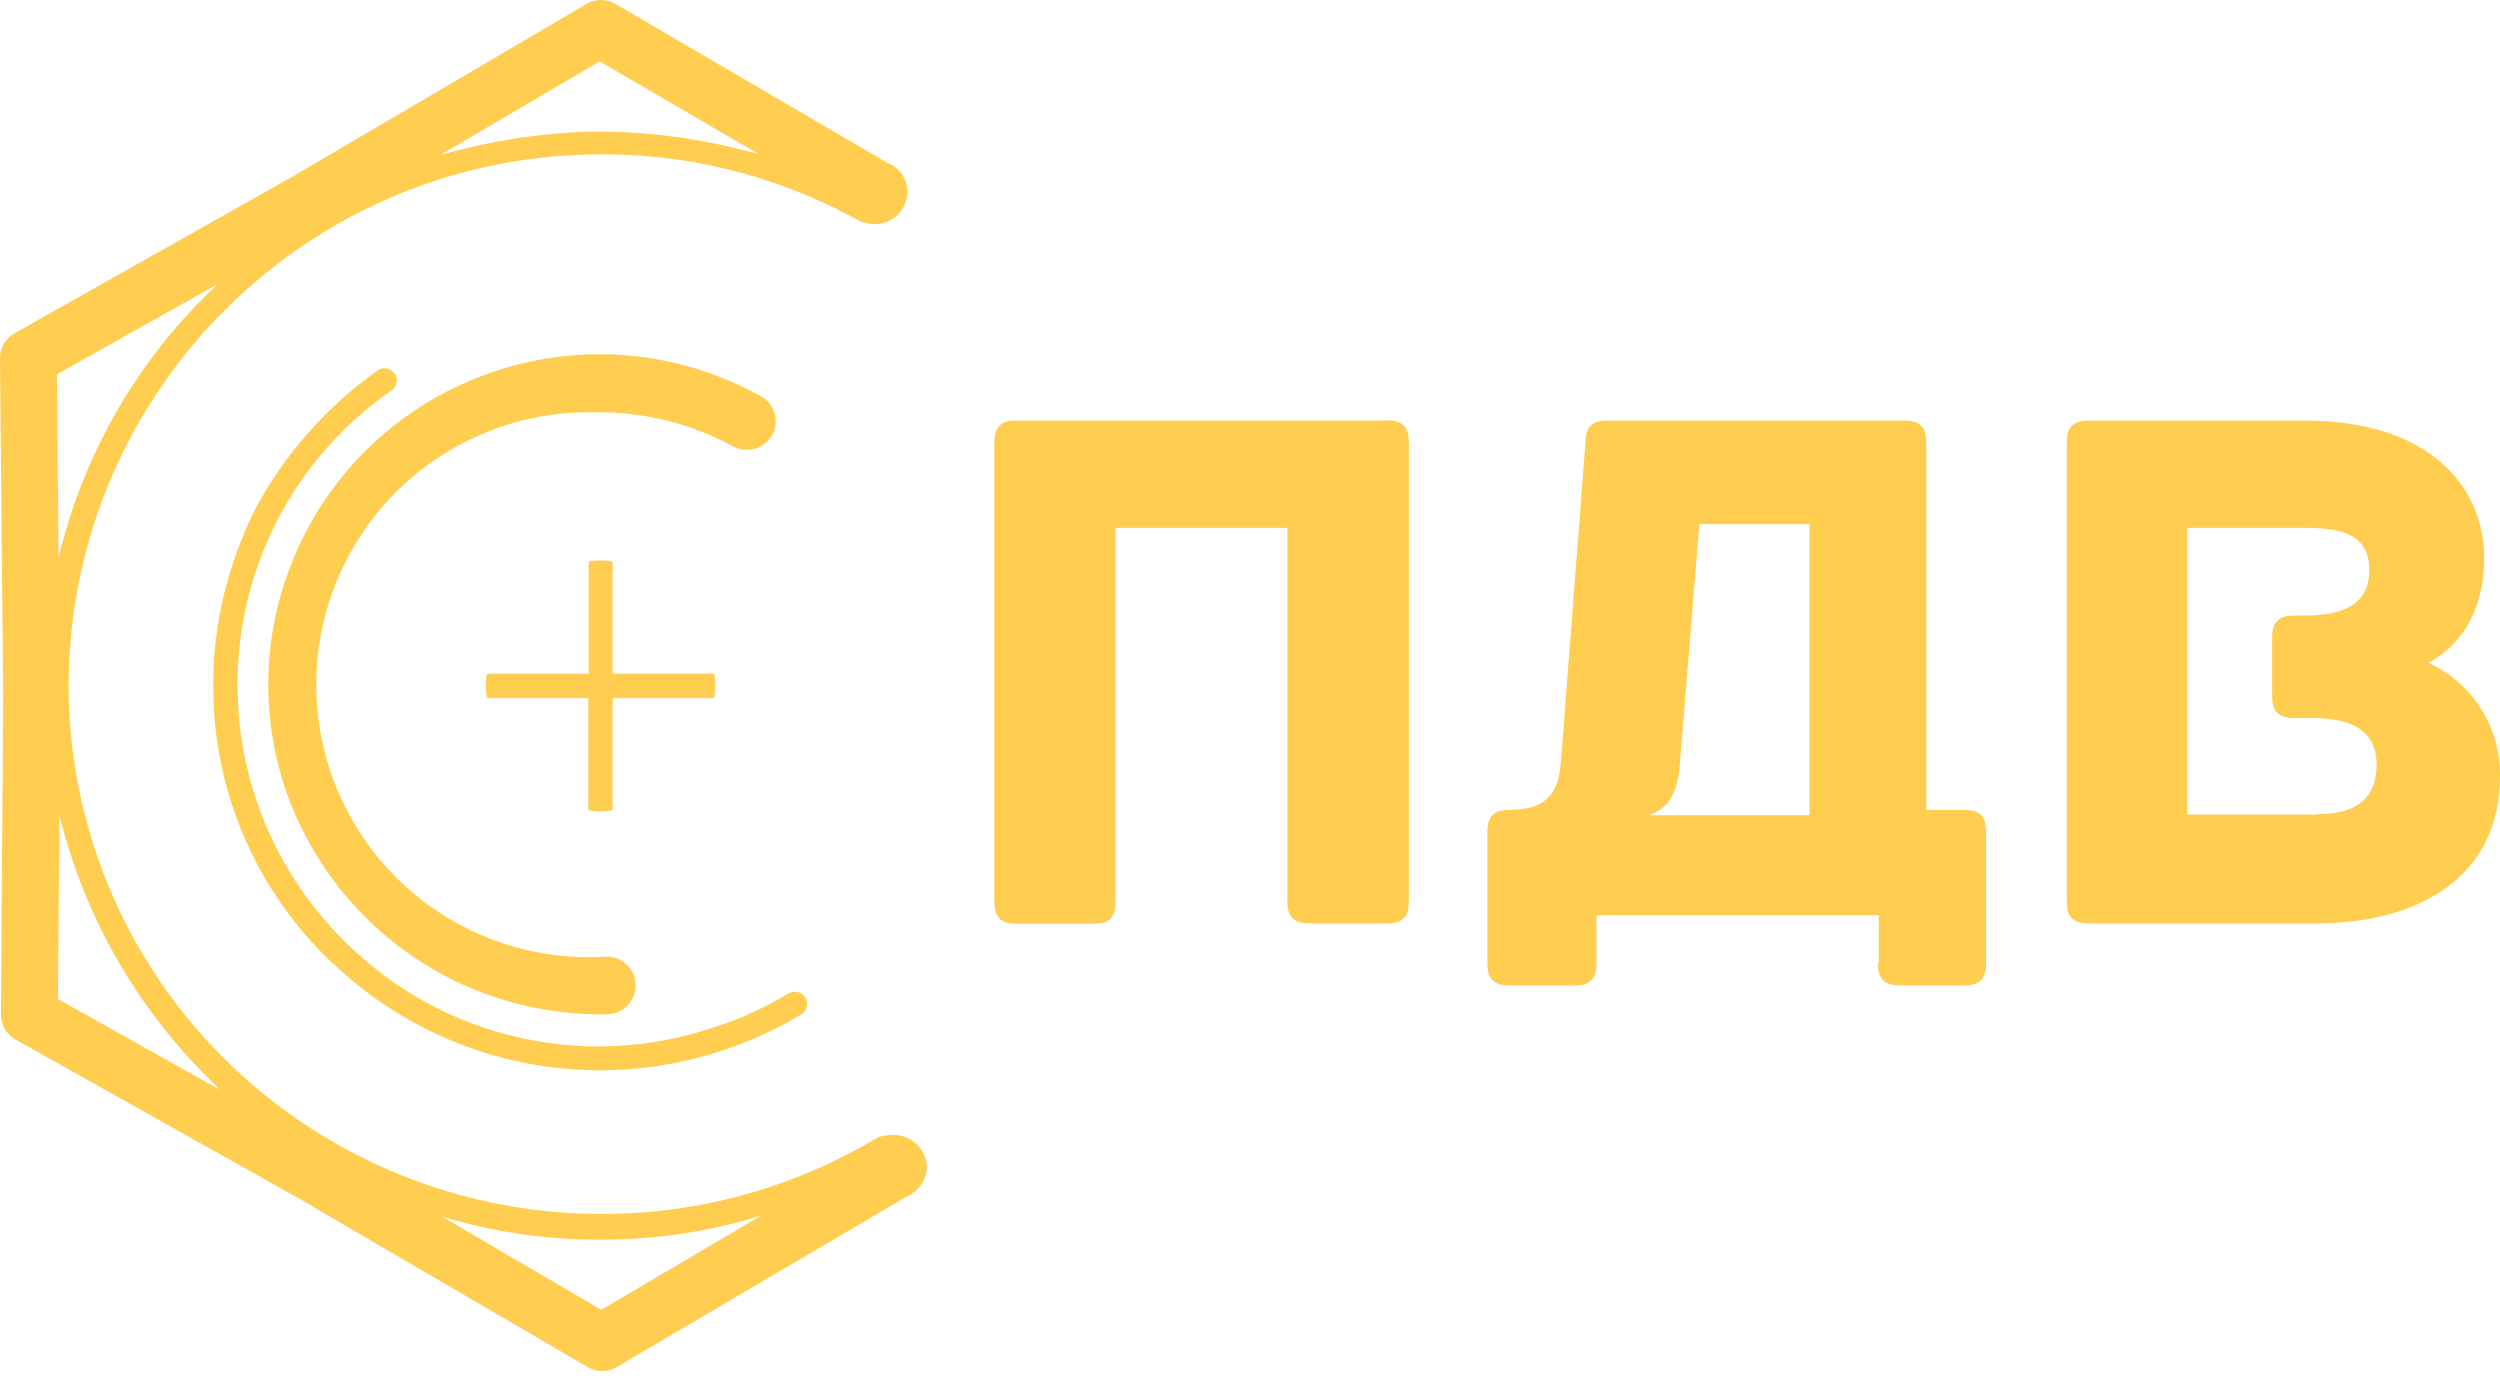
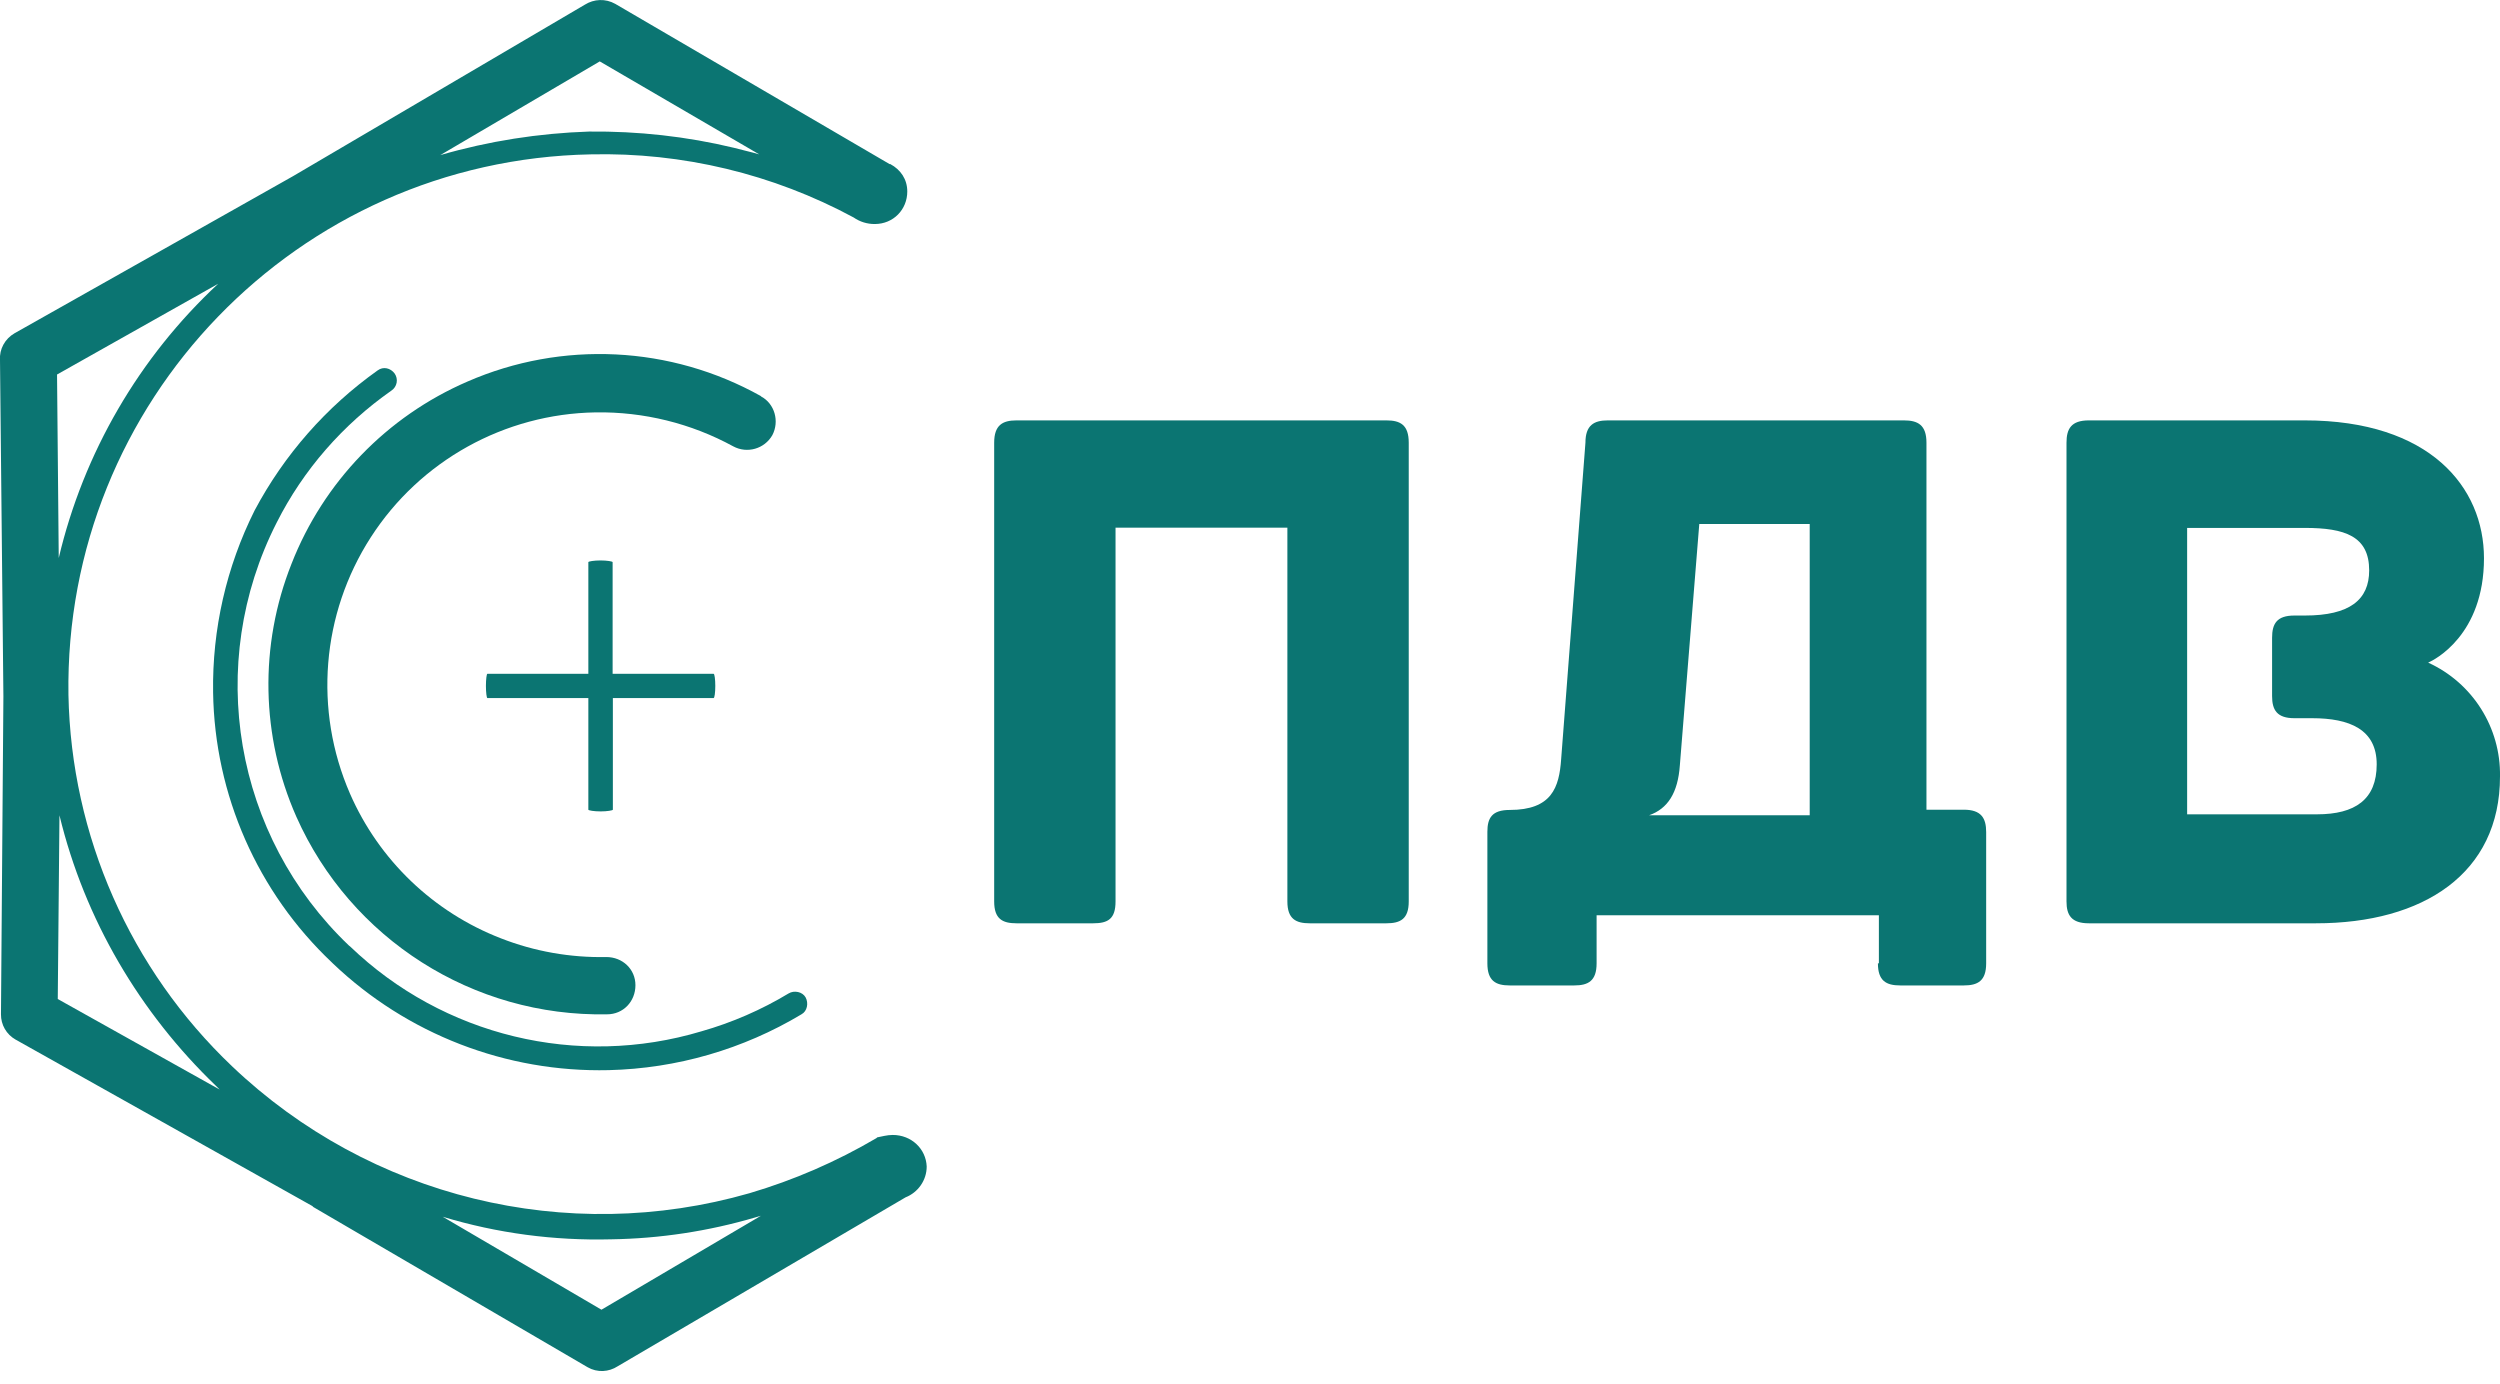
- <svg xmlns="http://www.w3.org/2000/svg" viewBox="0 0 79 44" fill="none">
-   <path fill-rule="evenodd" clip-rule="evenodd" d="m1.8 11.83.05 5.8a17.27 17.27 0 0 1 5.04-8.66l-5.09 2.86Zm26.4 24.03c.6 0 1.06.44 1.09 1 0 .44-.29.82-.67.97l-9.1 5.35a.9.9 0 0 1-.95.02l-8.67-5.06-.03-.03-9.38-5.26a.9.9 0 0 1-.46-.8l.07-10.04-.1-10.64a.9.9 0 0 1 .46-.84l8.8-4.96 9.23-5.42a.9.9 0 0 1 .95-.03l8.66 5.06h.03c.33.18.54.49.54.87 0 .57-.44 1.03-1.03 1.03-.24 0-.47-.07-.67-.2a16.67 16.67 0 0 0-8.3-2 16.83 16.83 0 0 0-16.5 17.08 16.65 16.65 0 0 0 5.16 11.73 16.94 16.94 0 0 0 20.36 2.28l.03-.03c.13-.03.3-.08.49-.08Zm-26.32-10.1-.05 5.81 5.11 2.86-.12-.13a17.61 17.61 0 0 1-4.94-8.53Zm12.1 12.69 5.02 2.94 5.04-2.97-.18.05c-1.46.44-3 .67-4.55.7-1.8.04-3.6-.2-5.32-.72Zm10.01-33.57-5.04-2.94-5.04 2.96a19.2 19.2 0 0 1 4.7-.74 18.5 18.5 0 0 1 4.58.51l.8.2Z" fill="#FFCE50" />
-   <path fill-rule="evenodd" clip-rule="evenodd" d="M24.04 12.52c.44.23.6.8.36 1.23a.92.92 0 0 1-1.23.36 8.8 8.8 0 0 0-4.35-1.08 8.61 8.61 0 1 0 .33 17.2.9.9 0 0 1 .93.9.9.9 0 0 1-.9.92 10.52 10.52 0 0 1-9.82-6.24 10.33 10.33 0 0 1-.15-8 10.4 10.4 0 0 1 5.57-5.75 10.45 10.45 0 0 1 9.26.46Z" fill="#FFCE50" />
-   <path fill-rule="evenodd" clip-rule="evenodd" d="M11.93 11.7a.4.4 0 0 1 .54.1c.13.18.08.41-.1.54a11.28 11.28 0 0 0-4.86 9.54 11.35 11.35 0 0 0 3.52 8l.03.03a11.33 11.33 0 0 0 11.1 2.68c.95-.28 1.88-.66 2.76-1.2.18-.1.43-.05.53.13.1.18.06.43-.12.53a12.43 12.43 0 0 1-6.1 1.77 12.23 12.23 0 0 1-8.71-3.38l-.03-.02a11.99 11.99 0 0 1-3.75-8.54c-.05-2.02.44-3.99 1.3-5.75a12.8 12.8 0 0 1 3.9-4.43Z" fill="#FFCE50" />
-   <path fill-rule="evenodd" clip-rule="evenodd" d="M15.4 22.06c-.02 0-.05-.18-.05-.39 0-.2.03-.38.05-.38h3.2v-3.53c0-.02.17-.05.38-.05.2 0 .38.03.38.05v3.53h3.2c.02 0 .04.18.04.38s-.02.39-.05.39h-3.19v3.53c0 .02-.18.05-.38.05s-.39-.03-.39-.05v-3.53h-3.19Zm28.41-8.77h-11.69c-.44 0-.7.14-.7.7v14.5c0 .55.26.7.7.7h2.42c.48 0 .71-.15.71-.7v-11.81h5.43v11.8c0 .56.27.7.71.7h2.42c.45 0 .71-.14.71-.7v-14.5c0-.55-.27-.7-.7-.7Zm15.53 17.15c0 .55.26.7.7.7h2.01c.45 0 .71-.15.71-.7v-4.15c0-.44-.14-.7-.7-.7h-1.19v-11.6c0-.56-.26-.7-.7-.7h-9.36c-.44 0-.71.14-.71.7l-.77 10c-.06.9-.3 1.6-1.62 1.6-.56 0-.71.26-.71.7v4.15c0 .55.27.7.7.7h2.05c.44 0 .7-.15.7-.7v-1.52h8.92v1.52h-.03Zm-6.26-6.26.62-7.62h3.48v9.2h-5.07c.59-.2.91-.7.97-1.58Zm23.65-3.24c.2-.09 1.77-.88 1.77-3.3 0-2.25-1.71-4.35-5.67-4.35h-6.82c-.56 0-.7.26-.7.7v14.49c0 .44.14.7.7.7h7.17c3.4 0 5.82-1.58 5.82-4.64a3.88 3.88 0 0 0-2.27-3.6Zm-3.52 4.8h-4.1v-9.06h3.72c1.27 0 2.04.26 2.04 1.34 0 .94-.62 1.43-2.04 1.43h-.33c-.56 0-.7.27-.7.7v1.84c0 .44.14.7.7.7h.57c1.18 0 2.03.36 2.03 1.47 0 1.1-.68 1.57-1.89 1.57Z" fill="#FFCE50" />
+ <svg xmlns="http://www.w3.org/2000/svg" viewBox="0 0 103 57" fill="none">
+   <path fill-rule="evenodd" clip-rule="evenodd" d="m2.35 15.43.07 7.56a22.51 22.51 0 0 1 6.57-11.3l-6.64 3.74Zm34.43 31.33c.77 0 1.37.57 1.4 1.3 0 .57-.36 1.07-.87 1.27l-11.86 6.96c-.37.24-.84.27-1.24.04l-11.3-6.6-.04-.04-12.23-6.86a1.18 1.18 0 0 1-.6-1.04l.1-13.1-.14-13.86c-.03-.44.2-.87.6-1.1l11.47-6.47 12.03-7.07c.37-.23.84-.26 1.25-.03l11.3 6.6h.03c.43.23.7.63.7 1.13 0 .74-.57 1.34-1.34 1.34a1.5 1.5 0 0 1-.87-.27 21.73 21.73 0 0 0-10.83-2.6 21.94 21.94 0 0 0-21.52 22.27 21.7 21.7 0 0 0 6.74 15.3 22.08 22.08 0 0 0 21.32 5.23c1.83-.54 3.58-1.3 5.23-2.27l.03-.03c.17-.03.4-.1.64-.1Zm-34.33-13.17-.07 7.57 6.67 3.73-.16-.16c-3.12-3-5.4-6.84-6.44-11.14Zm15.79 16.54 6.54 3.83 6.57-3.87-.24.07a22.2 22.2 0 0 1-5.93.9c-2.35.06-4.7-.25-6.94-.93Zm13.04-43.77-6.57-3.83-6.57 3.86c2-.58 4.05-.9 6.13-.97 2.01-.02 4.02.2 5.97.67.37.1.7.17 1.04.27Z" fill="#0B7572" />
+   <path fill-rule="evenodd" clip-rule="evenodd" d="M31.35 16.33c.57.3.77 1.03.47 1.6a1.2 1.2 0 0 1-1.61.46 11.46 11.46 0 0 0-5.67-1.4 11.23 11.23 0 0 0-10.12 15.71 11.2 11.2 0 0 0 6.22 5.96c1.38.54 2.86.8 4.34.77.67 0 1.2.5 1.2 1.16 0 .67-.5 1.2-1.17 1.2a13.72 13.72 0 0 1-12.8-8.14 13.47 13.47 0 0 1-.2-10.42 13.56 13.56 0 0 1 7.25-7.51 13.62 13.62 0 0 1 12.09.6Z" fill="#0B7572" />
+   <path fill-rule="evenodd" clip-rule="evenodd" d="M15.56 15.26c.23-.17.53-.1.7.13a.5.5 0 0 1-.13.7c-2 1.4-3.63 3.26-4.73 5.44a14.8 14.8 0 0 0 2.98 17.43l.04.03a14.77 14.77 0 0 0 14.48 3.5 14.8 14.8 0 0 0 3.59-1.56c.23-.14.57-.07.7.16.13.24.07.57-.17.7a16.2 16.2 0 0 1-7.94 2.3c-4.22.1-8.31-1.48-11.37-4.4l-.03-.03a15.63 15.63 0 0 1-4.9-11.13 16.2 16.2 0 0 1 1.71-7.5 16.68 16.68 0 0 1 5.07-5.77Z" fill="#0B7572" />
+   <path fill-rule="evenodd" clip-rule="evenodd" d="M20.08 28.76c-.03 0-.06-.23-.06-.5s.03-.5.06-.5h4.16v-4.6c0-.03.23-.07.5-.07s.5.04.5.07v4.6h4.16c.04 0 .07.23.07.5s-.03.5-.07.5h-4.15v4.6c0 .03-.24.07-.5.07-.28 0-.51-.04-.51-.07v-4.6h-4.16Zm37.04-11.44h-15.24c-.58 0-.92.2-.92.92v18.9c0 .72.34.9.92.9h3.16c.61 0 .92-.18.92-.9v-15.4h7.08v15.4c0 .72.35.9.92.9h3.16c.58 0 .92-.18.92-.9v-18.9c0-.73-.34-.92-.92-.92Zm20.25 22.37c0 .72.34.91.92.91h2.62c.58 0 .92-.19.92-.91v-5.41c0-.57-.2-.92-.92-.92h-1.54v-15.12c0-.73-.35-.92-.93-.92h-12.2c-.57 0-.92.2-.92.92l-1 13.03c-.08 1.18-.39 2.1-2.12 2.1-.73 0-.92.33-.92.9v5.42c0 .72.34.91.92.91h2.66c.58 0 .92-.19.92-.91v-1.98h11.63v1.98h-.04Zm-8.16-8.16.8-9.94h4.55v12h-6.62c.77-.27 1.19-.92 1.27-2.06Zm30.83-4.23c.26-.11 2.3-1.14 2.3-4.3 0-2.93-2.23-5.68-7.39-5.68h-8.89c-.73 0-.92.35-.92.92v18.9c0 .56.2.9.92.9h9.36c4.42 0 7.58-2.05 7.58-6.05a5.06 5.06 0 0 0-2.96-4.69Zm-4.59 6.25h-5.34v-11.8h4.85c1.65 0 2.65.34 2.65 1.75 0 1.21-.8 1.86-2.65 1.86h-.43c-.73 0-.92.34-.92.92v2.4c0 .57.2.91.92.91h.73c1.54 0 2.66.46 2.66 1.9 0 1.45-.89 2.06-2.46 2.06Z" fill="#0B7572" />
</svg>
